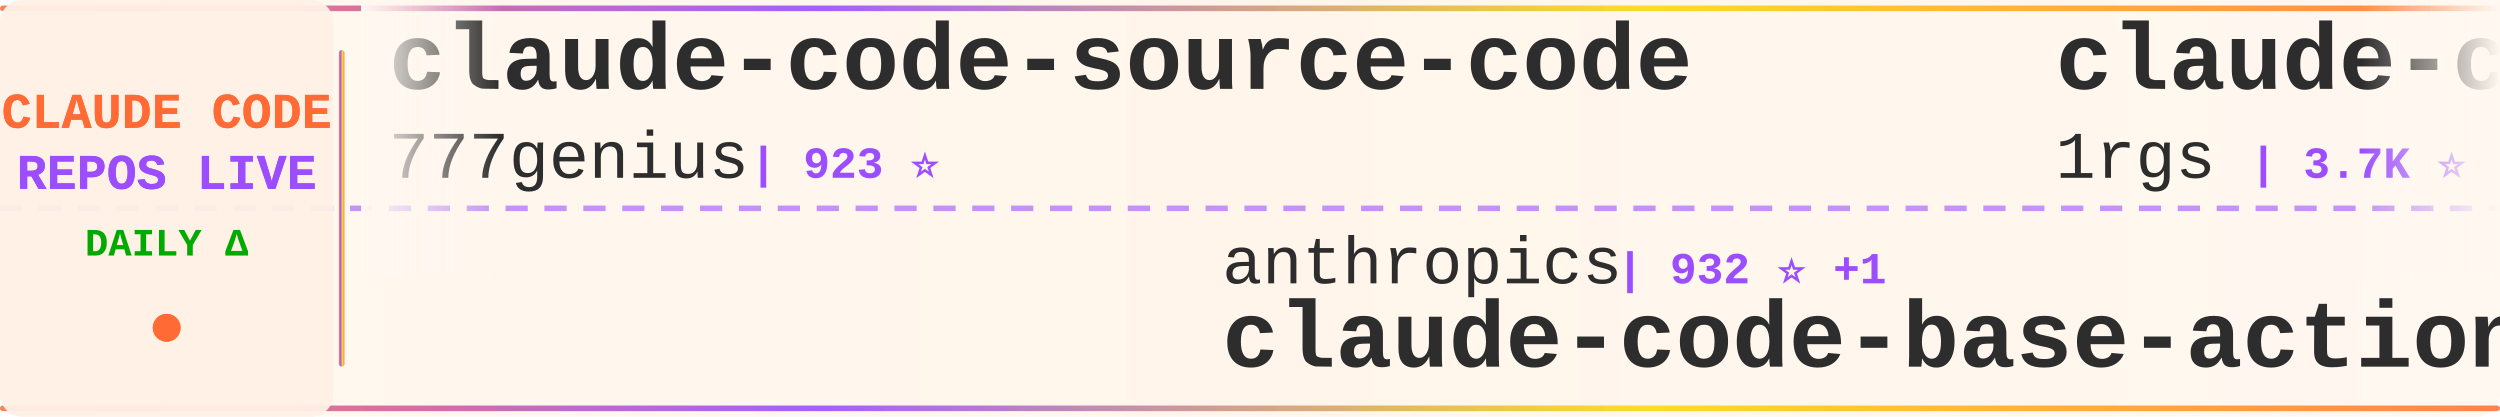
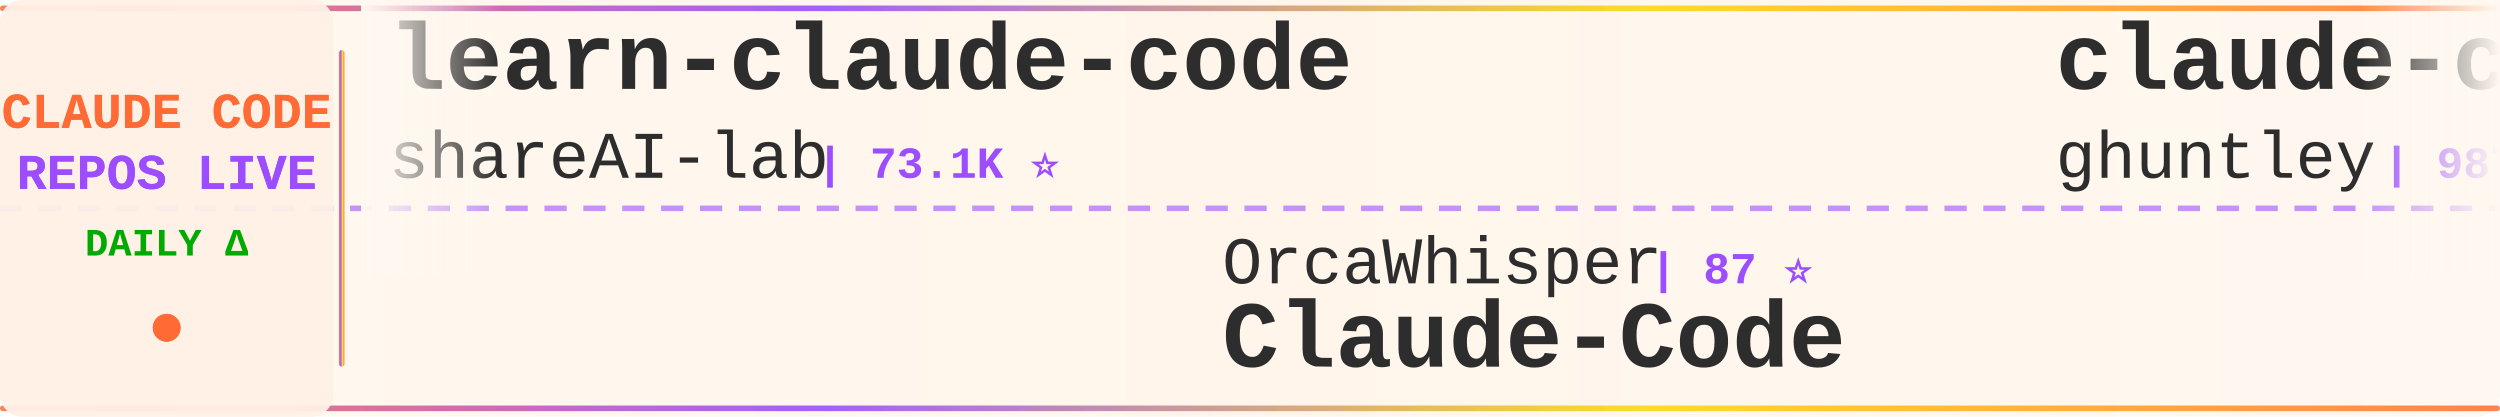
<svg xmlns="http://www.w3.org/2000/svg" width="900" height="150">
  <defs>
    <linearGradient id="tickerBg" x1="0%" y1="0%" x2="100%" y2="0%">
      <stop offset="0%" style="stop-color:#fff8f0;stop-opacity:0.98" />
      <stop offset="50%" style="stop-color:#fff5eb;stop-opacity:1" />
      <stop offset="100%" style="stop-color:#fff8f0;stop-opacity:0.98" />
    </linearGradient>
    <linearGradient id="borderGrad" x1="0%" y1="0%" x2="100%" y2="0%">
      <stop offset="0%" style="stop-color:#FF6B35;stop-opacity:0.85">
        <animate attributeName="stop-opacity" values="0.85;1;0.85" dur="2s" repeatCount="indefinite" />
      </stop>
      <stop offset="33%" style="stop-color:#9C4EFF;stop-opacity:0.9">
        <animate attributeName="stop-opacity" values="0.9;1;0.9" dur="2.2s" repeatCount="indefinite" />
      </stop>
      <stop offset="66%" style="stop-color:#FFD700;stop-opacity:0.85">
        <animate attributeName="stop-opacity" values="0.85;1;0.85" dur="1.8s" repeatCount="indefinite" />
      </stop>
      <stop offset="100%" style="stop-color:#FF6B35;stop-opacity:0.85">
        <animate attributeName="stop-opacity" values="0.85;1;0.85" dur="2s" repeatCount="indefinite" />
      </stop>
    </linearGradient>
    <filter id="textGlow">
      <feGaussianBlur stdDeviation="0.15" result="coloredBlur" />
      <feMerge>
        <feMergeNode in="coloredBlur" />
        <feMergeNode in="SourceGraphic" />
      </feMerge>
    </filter>
    <filter id="metricGlow">
      <feGaussianBlur stdDeviation="0.2" result="coloredBlur" />
      <feMerge>
        <feMergeNode in="coloredBlur" />
        <feMergeNode in="SourceGraphic" />
      </feMerge>
    </filter>
    <linearGradient id="leftFade" x1="0%" y1="0%" x2="100%" y2="0%">
      <stop offset="0%" style="stop-color:#fff8f0;stop-opacity:1" />
      <stop offset="100%" style="stop-color:#fff8f0;stop-opacity:0" />
    </linearGradient>
    <linearGradient id="rightFade" x1="0%" y1="0%" x2="100%" y2="0%">
      <stop offset="0%" style="stop-color:#fff8f0;stop-opacity:0" />
      <stop offset="100%" style="stop-color:#fff8f0;stop-opacity:1" />
    </linearGradient>
  </defs>
  <rect width="900" height="150" fill="url(#tickerBg)" rx="8" />
  <rect x="0" y="2" width="900" height="2" fill="url(#borderGrad)" rx="1" />
  <rect x="0" y="146" width="900" height="2" fill="url(#borderGrad)" rx="1" />
  <line x1="0" y1="75" x2="900" y2="75" stroke="#9C4EFF" stroke-width="2" stroke-dasharray="8 6" opacity="0.6" />
  <rect x="0" y="0" width="120" height="150" fill="#fff0e6" opacity="0.95" rx="8" />
  <text x="60" y="46" font-family="'Courier New', monospace" font-size="18" font-weight="bold" fill="#FF6B35" text-anchor="middle" filter="url(#textGlow)">
    CLAUDE CODE
  </text>
  <text x="60" y="68" font-family="'Courier New', monospace" font-size="18" font-weight="bold" fill="#9C4EFF" text-anchor="middle" filter="url(#textGlow)">
    REPOS LIVE
  </text>
  <text x="60" y="92" font-family="'Courier New', monospace" font-size="14" font-weight="bold" fill="#00aa00" text-anchor="middle">
    DAILY Δ
  </text>
  <circle cx="60" cy="118" r="5" fill="#FF6B35" filter="url(#metricGlow)">
    <animate attributeName="r" values="4;6;4" dur="1.5s" repeatCount="indefinite" />
    <animate attributeName="opacity" values="0.6;1;0.6" dur="1.5s" repeatCount="indefinite" />
  </circle>
  <rect x="122" y="18" width="2" height="114" fill="url(#borderGrad)" rx="1" />
  <clipPath id="tickerClip">
    <rect x="130" y="0" width="770" height="150" />
  </clipPath>
  <g clip-path="url(#tickerClip)">
    <g id="tickerItems">
      <animateTransform attributeName="transform" attributeType="XML" type="translate" from="0 0" to="-3000 0" dur="54s" repeatCount="indefinite" />
      <g transform="translate(0, 0)">
-         <text x="140" y="32" font-family="'Courier New', monospace" font-size="34" font-weight="bold" fill="#2d2d2d">claude-code-source-code</text>
-         <text x="140" y="64" font-family="'Courier New', monospace" font-size="24" font-weight="normal" fill="#2d2d2d" opacity="1.0">777genius</text>
-         <text x="270" y="64" font-family="'Courier New', monospace" font-size="16" font-weight="bold" fill="#9C4EFF"> | 923 ⭐</text>
+         <text x="140" y="32" font-family="'Courier New', monospace" font-size="34" font-weight="bold" fill="#2d2d2d">learn-claude-code</text>
+         <text x="140" y="64" font-family="'Courier New', monospace" font-size="24" font-weight="normal" fill="#2d2d2d" opacity="1.0">shareAI-lab</text>
+         <text x="294" y="64" font-family="'Courier New', monospace" font-size="16" font-weight="bold" fill="#9C4EFF"> | 73.1K ⭐</text>
      </g>
      <g transform="translate(300, 0)">
-         <text x="140" y="102" font-family="'Courier New', monospace" font-size="24" font-weight="normal" fill="#2d2d2d" opacity="1.0">anthropics</text>
-         <text x="282" y="102" font-family="'Courier New', monospace" font-size="16" font-weight="bold" fill="#9C4EFF"> | 932 ⭐ +1</text>
-         <text x="140" y="132" font-family="'Courier New', monospace" font-size="34" font-weight="bold" fill="#2d2d2d">claude-code-base-action</text>
+         <text x="140" y="102" font-family="'Courier New', monospace" font-size="24" font-weight="normal" fill="#2d2d2d" opacity="1.0">OrcaWhisper</text>
+         <text x="294" y="102" font-family="'Courier New', monospace" font-size="16" font-weight="bold" fill="#9C4EFF"> | 87 ⭐</text>
+         <text x="140" y="132" font-family="'Courier New', monospace" font-size="34" font-weight="bold" fill="#2d2d2d">Claude-Code</text>
      </g>
      <g transform="translate(600, 0)">
-         <text x="140" y="32" font-family="'Courier New', monospace" font-size="34" font-weight="bold" fill="#2d2d2d">claude-code-proxy</text>
-         <text x="140" y="64" font-family="'Courier New', monospace" font-size="24" font-weight="normal" fill="#2d2d2d" opacity="1.0">1rgs</text>
-         <text x="210" y="64" font-family="'Courier New', monospace" font-size="16" font-weight="bold" fill="#9C4EFF"> | 3.7K ⭐</text>
+         <text x="140" y="32" font-family="'Courier New', monospace" font-size="34" font-weight="bold" fill="#2d2d2d">claude-code-source-code-...</text>
+         <text x="140" y="64" font-family="'Courier New', monospace" font-size="24" font-weight="normal" fill="#2d2d2d" opacity="1.0">ghuntley</text>
+         <text x="258" y="64" font-family="'Courier New', monospace" font-size="16" font-weight="bold" fill="#9C4EFF"> | 987 ⭐</text>
      </g>
      <g transform="translate(900, 0)">
-         <text x="140" y="102" font-family="'Courier New', monospace" font-size="24" font-weight="normal" fill="#2d2d2d" opacity="1.0">Alishahryar1</text>
-         <text x="306" y="102" font-family="'Courier New', monospace" font-size="16" font-weight="bold" fill="#9C4EFF"> | 43.9K ⭐ +43</text>
-         <text x="140" y="132" font-family="'Courier New', monospace" font-size="34" font-weight="bold" fill="#2d2d2d">free-claude-code</text>
+         <text x="140" y="102" font-family="'Courier New', monospace" font-size="24" font-weight="normal" fill="#2d2d2d" opacity="1.0">chauncygu</text>
+         <text x="270" y="102" font-family="'Courier New', monospace" font-size="16" font-weight="bold" fill="#9C4EFF"> | 2.8K ⭐</text>
+         <text x="140" y="132" font-family="'Courier New', monospace" font-size="34" font-weight="bold" fill="#2d2d2d">collection-claude-code-s...</text>
      </g>
      <g transform="translate(1200, 0)">
-         <text x="140" y="32" font-family="'Courier New', monospace" font-size="34" font-weight="bold" fill="#2d2d2d">pi-vs-claude-code</text>
-         <text x="140" y="64" font-family="'Courier New', monospace" font-size="24" font-weight="normal" fill="#2d2d2d" opacity="1.0">disler</text>
-         <text x="234" y="64" font-family="'Courier New', monospace" font-size="16" font-weight="bold" fill="#9C4EFF"> | 1.6K ⭐ +1</text>
+         <text x="140" y="32" font-family="'Courier New', monospace" font-size="34" font-weight="bold" fill="#2d2d2d">claude-code-analysis</text>
+         <text x="140" y="64" font-family="'Courier New', monospace" font-size="24" font-weight="normal" fill="#2d2d2d" opacity="1.0">liuup</text>
+         <text x="222" y="64" font-family="'Courier New', monospace" font-size="16" font-weight="bold" fill="#9C4EFF"> | 3.7K ⭐</text>
      </g>
      <g transform="translate(1500, 0)">
-         <text x="140" y="102" font-family="'Courier New', monospace" font-size="24" font-weight="normal" fill="#2d2d2d" opacity="1.0">kodu-ai</text>
-         <text x="246" y="102" font-family="'Courier New', monospace" font-size="16" font-weight="bold" fill="#9C4EFF"> | 5.2K ⭐ -1</text>
-         <text x="140" y="132" font-family="'Courier New', monospace" font-size="34" font-weight="bold" fill="#2d2d2d">claude-coder</text>
+         <text x="140" y="102" font-family="'Courier New', monospace" font-size="24" font-weight="normal" fill="#2d2d2d" opacity="1.0">LING71671</text>
+         <text x="270" y="102" font-family="'Courier New', monospace" font-size="16" font-weight="bold" fill="#9C4EFF"> | 932 ⭐</text>
+         <text x="140" y="132" font-family="'Courier New', monospace" font-size="34" font-weight="bold" fill="#2d2d2d">Open-ClaudeCode</text>
      </g>
      <g transform="translate(1800, 0)">
-         <text x="140" y="32" font-family="'Courier New', monospace" font-size="34" font-weight="bold" fill="#2d2d2d">edmunds-claude-code</text>
-         <text x="140" y="64" font-family="'Courier New', monospace" font-size="24" font-weight="normal" fill="#2d2d2d" opacity="1.0">edmund-io</text>
-         <text x="270" y="64" font-family="'Courier New', monospace" font-size="16" font-weight="bold" fill="#9C4EFF"> | 1.5K ⭐</text>
+         <text x="140" y="32" font-family="'Courier New', monospace" font-size="34" font-weight="bold" fill="#2d2d2d">claude-code-showcase</text>
+         <text x="140" y="64" font-family="'Courier New', monospace" font-size="24" font-weight="normal" fill="#2d2d2d" opacity="1.0">ChrisWiles</text>
+         <text x="282" y="64" font-family="'Courier New', monospace" font-size="16" font-weight="bold" fill="#9C4EFF"> | 6.0K ⭐ -1</text>
      </g>
      <g transform="translate(2100, 0)">
-         <text x="140" y="102" font-family="'Courier New', monospace" font-size="24" font-weight="normal" fill="#2d2d2d" opacity="1.0">centminmod</text>
-         <text x="282" y="102" font-family="'Courier New', monospace" font-size="16" font-weight="bold" fill="#9C4EFF"> | 2.5K ⭐</text>
-         <text x="140" y="132" font-family="'Courier New', monospace" font-size="34" font-weight="bold" fill="#2d2d2d">my-claude-code-setup</text>
+         <text x="140" y="102" font-family="'Courier New', monospace" font-size="24" font-weight="normal" fill="#2d2d2d" opacity="1.0">fuergaosi233</text>
+         <text x="306" y="102" font-family="'Courier New', monospace" font-size="16" font-weight="bold" fill="#9C4EFF"> | 2.8K ⭐</text>
+         <text x="140" y="132" font-family="'Courier New', monospace" font-size="34" font-weight="bold" fill="#2d2d2d">claude-code-proxy</text>
      </g>
      <g transform="translate(2400, 0)">
-         <text x="140" y="32" font-family="'Courier New', monospace" font-size="34" font-weight="bold" fill="#2d2d2d">claude-code-source</text>
-         <text x="140" y="64" font-family="'Courier New', monospace" font-size="24" font-weight="normal" fill="#2d2d2d" opacity="1.0">hangsman</text>
-         <text x="258" y="64" font-family="'Courier New', monospace" font-size="16" font-weight="bold" fill="#9C4EFF"> | 790 ⭐</text>
+         <text x="140" y="32" font-family="'Courier New', monospace" font-size="34" font-weight="bold" fill="#2d2d2d">claude-code-local</text>
+         <text x="140" y="64" font-family="'Courier New', monospace" font-size="24" font-weight="normal" fill="#2d2d2d" opacity="1.0">nicedreamzapp</text>
+         <text x="318" y="64" font-family="'Courier New', monospace" font-size="16" font-weight="bold" fill="#9C4EFF"> | 3.1K ⭐ +6</text>
      </g>
      <g transform="translate(2700, 0)">
-         <text x="140" y="102" font-family="'Courier New', monospace" font-size="24" font-weight="normal" fill="#2d2d2d" opacity="1.0">asgeirtj</text>
-         <text x="258" y="102" font-family="'Courier New', monospace" font-size="16" font-weight="bold" fill="#9C4EFF"> | 62.1K ⭐ +31</text>
-         <text x="140" y="132" font-family="'Courier New', monospace" font-size="34" font-weight="bold" fill="#2d2d2d">system_prompts_leaks</text>
+         <text x="140" y="102" font-family="'Courier New', monospace" font-size="24" font-weight="normal" fill="#2d2d2d" opacity="1.0">ChinaSiro</text>
+         <text x="270" y="102" font-family="'Courier New', monospace" font-size="16" font-weight="bold" fill="#9C4EFF"> | 9.6K ⭐</text>
+         <text x="140" y="132" font-family="'Courier New', monospace" font-size="34" font-weight="bold" fill="#2d2d2d">claude-code-sourcemap</text>
      </g>
      <g transform="translate(3000, 0)">
-         <text x="140" y="32" font-family="'Courier New', monospace" font-size="34" font-weight="bold" fill="#2d2d2d">claude-code-source-code</text>
-         <text x="140" y="64" font-family="'Courier New', monospace" font-size="24" font-weight="normal" fill="#2d2d2d" opacity="1.0">777genius</text>
-         <text x="270" y="64" font-family="'Courier New', monospace" font-size="16" font-weight="bold" fill="#9C4EFF"> | 923 ⭐</text>
+         <text x="140" y="32" font-family="'Courier New', monospace" font-size="34" font-weight="bold" fill="#2d2d2d">learn-claude-code</text>
+         <text x="140" y="64" font-family="'Courier New', monospace" font-size="24" font-weight="normal" fill="#2d2d2d" opacity="1.0">shareAI-lab</text>
+         <text x="294" y="64" font-family="'Courier New', monospace" font-size="16" font-weight="bold" fill="#9C4EFF"> | 73.1K ⭐</text>
      </g>
      <g transform="translate(3300, 0)">
-         <text x="140" y="102" font-family="'Courier New', monospace" font-size="24" font-weight="normal" fill="#2d2d2d" opacity="1.0">anthropics</text>
-         <text x="282" y="102" font-family="'Courier New', monospace" font-size="16" font-weight="bold" fill="#9C4EFF"> | 932 ⭐ +1</text>
-         <text x="140" y="132" font-family="'Courier New', monospace" font-size="34" font-weight="bold" fill="#2d2d2d">claude-code-base-action</text>
+         <text x="140" y="102" font-family="'Courier New', monospace" font-size="24" font-weight="normal" fill="#2d2d2d" opacity="1.0">OrcaWhisper</text>
+         <text x="294" y="102" font-family="'Courier New', monospace" font-size="16" font-weight="bold" fill="#9C4EFF"> | 87 ⭐</text>
+         <text x="140" y="132" font-family="'Courier New', monospace" font-size="34" font-weight="bold" fill="#2d2d2d">Claude-Code</text>
      </g>
      <g transform="translate(3600, 0)">
-         <text x="140" y="32" font-family="'Courier New', monospace" font-size="34" font-weight="bold" fill="#2d2d2d">claude-code-proxy</text>
-         <text x="140" y="64" font-family="'Courier New', monospace" font-size="24" font-weight="normal" fill="#2d2d2d" opacity="1.0">1rgs</text>
-         <text x="210" y="64" font-family="'Courier New', monospace" font-size="16" font-weight="bold" fill="#9C4EFF"> | 3.7K ⭐</text>
+         <text x="140" y="32" font-family="'Courier New', monospace" font-size="34" font-weight="bold" fill="#2d2d2d">claude-code-source-code-...</text>
+         <text x="140" y="64" font-family="'Courier New', monospace" font-size="24" font-weight="normal" fill="#2d2d2d" opacity="1.0">ghuntley</text>
+         <text x="258" y="64" font-family="'Courier New', monospace" font-size="16" font-weight="bold" fill="#9C4EFF"> | 987 ⭐</text>
      </g>
      <g transform="translate(3900, 0)">
-         <text x="140" y="102" font-family="'Courier New', monospace" font-size="24" font-weight="normal" fill="#2d2d2d" opacity="1.0">Alishahryar1</text>
-         <text x="306" y="102" font-family="'Courier New', monospace" font-size="16" font-weight="bold" fill="#9C4EFF"> | 43.9K ⭐ +43</text>
-         <text x="140" y="132" font-family="'Courier New', monospace" font-size="34" font-weight="bold" fill="#2d2d2d">free-claude-code</text>
+         <text x="140" y="102" font-family="'Courier New', monospace" font-size="24" font-weight="normal" fill="#2d2d2d" opacity="1.0">chauncygu</text>
+         <text x="270" y="102" font-family="'Courier New', monospace" font-size="16" font-weight="bold" fill="#9C4EFF"> | 2.8K ⭐</text>
+         <text x="140" y="132" font-family="'Courier New', monospace" font-size="34" font-weight="bold" fill="#2d2d2d">collection-claude-code-s...</text>
      </g>
    </g>
  </g>
  <rect x="130" y="0" width="50" height="100" fill="url(#leftFade)" />
  <rect x="850" y="0" width="50" height="100" fill="url(#rightFade)" />
</svg>
